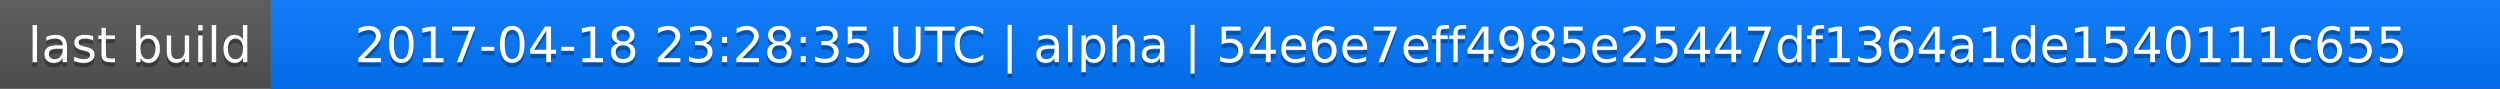
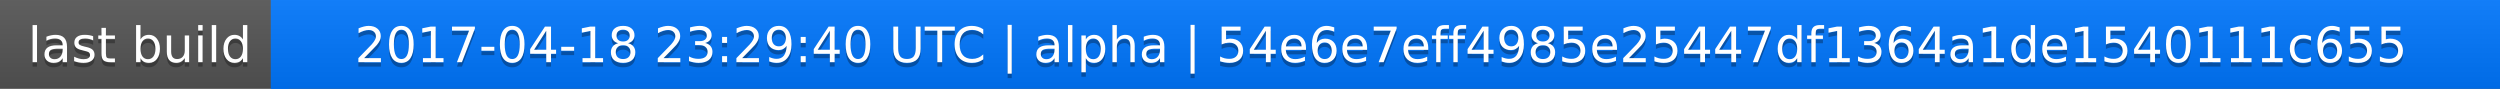
<svg xmlns="http://www.w3.org/2000/svg" width="563" height="20">
  <linearGradient id="a" x2="0" y2="100%">
    <stop offset="0" stop-color="#bbb" stop-opacity=".1" />
    <stop offset="1" stop-opacity=".1" />
  </linearGradient>
  <rect rx="0" width="563" height="20" fill="#555" />
  <rect rx="0" x="61" width="502" height="20" fill="#07f" />
  <path fill="#07f" d="M61 0h4v20h-4z" />
  <rect rx="0" width="563" height="20" fill="url(#a)" />
  <g fill="#fff" text-anchor="middle" font-family="DejaVu Sans,Verdana,Geneva,sans-serif" font-size="11">
    <text x="31.5" y="15" fill="#010101" fill-opacity=".3">last build</text>
    <text x="31.5" y="14">last build</text>
-     <text x="311" y="15" fill="#010101" fill-opacity=".3">2017-04-18 23:28:35 UTC | alpha | 54e6e7eff4985e25447df1364a1de1540111c655</text>
-     <text x="311" y="14">2017-04-18 23:28:35 UTC | alpha | 54e6e7eff4985e25447df1364a1de1540111c655</text>
+     <text x="311" y="15" fill="#010101" fill-opacity=".3">2017-04-18 23:29:40 UTC | alpha | 54e6e7eff4985e25447df1364a1de1540111c655</text>
+     <text x="311" y="14">2017-04-18 23:29:40 UTC | alpha | 54e6e7eff4985e25447df1364a1de1540111c655</text>
  </g>
</svg>
